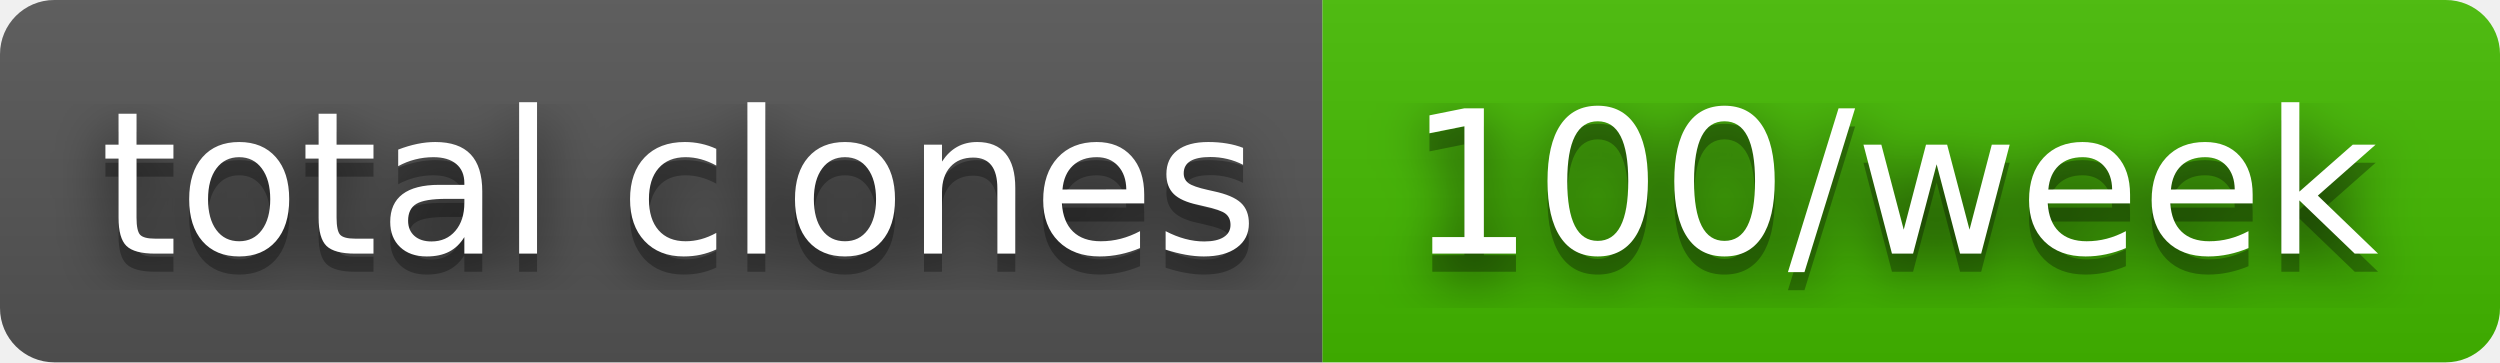
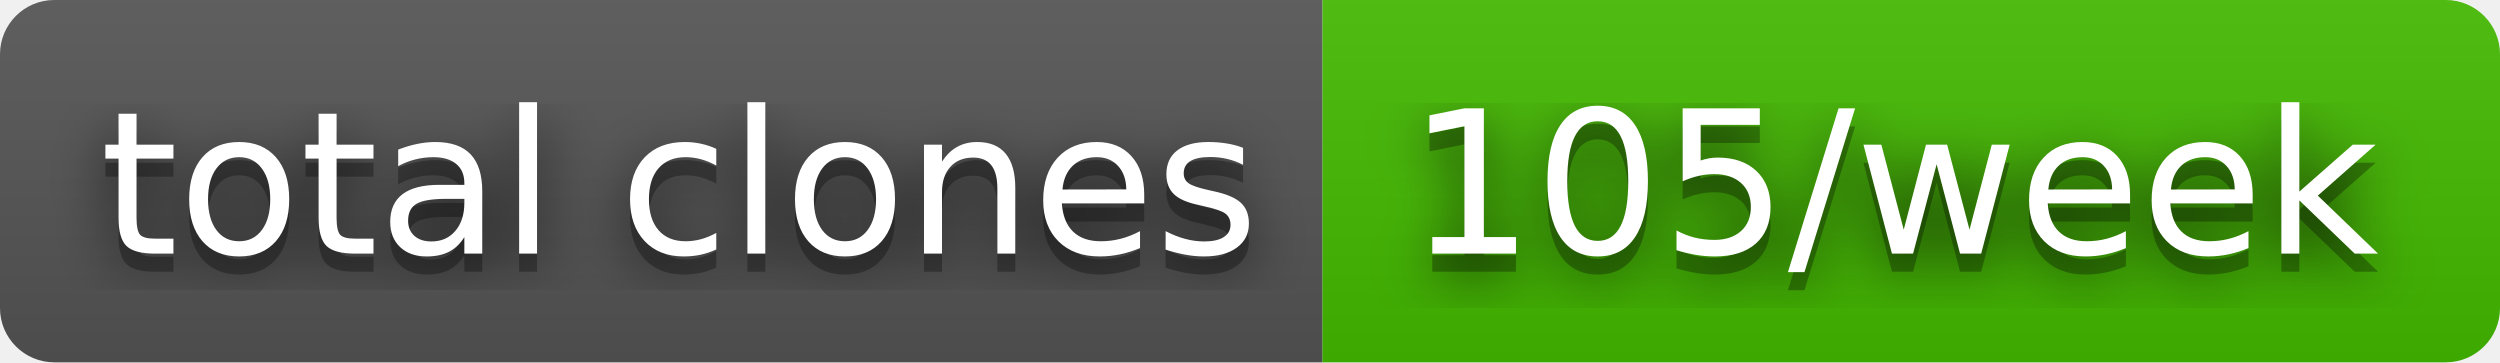
- <svg xmlns="http://www.w3.org/2000/svg" width="138" height="20" role="img" aria-label="total clones: 100/week">
+ <svg xmlns="http://www.w3.org/2000/svg" width="138" height="20" role="img" aria-label="total clones: 105/week">
  <filter id="blur">
    <feGaussianBlur stdDeviation="16" />
  </filter>
  <linearGradient id="s" x2="0" y2="100%">
    <stop offset="0" stop-color="#bbb" stop-opacity=".1" />
    <stop offset="1" stop-opacity=".1" />
  </linearGradient>
  <clipPath id="r">
    <rect width="138" height="20" rx="3" />
  </clipPath>
  <g clip-path="url(#r)">
    <rect width="73" height="20" fill="#555" />
    <rect x="73" width="65" height="20" fill="#4b0" />
    <rect width="138" height="20" fill="url(#s)" />
  </g>
  <g fill="#fff" text-anchor="middle" font-family="Verdana,Geneva,DejaVu Sans,sans-serif" text-rendering="geometricPrecision" font-size="110">
    <g transform="scale(.1)">
      <g aria-hidden="true" fill="#010101">
        <text x="375" y="150" fill-opacity=".8" filter="url(#blur)" textLength="630">total clones</text>
        <text x="375" y="150" fill-opacity=".3" textLength="630">total clones</text>
      </g>
      <text x="375" y="140" textLength="630">total clones</text>
    </g>
    <g transform="scale(.1)">
      <g aria-hidden="true" fill="#010101">
-         <text x="1045" y="150" fill-opacity=".8" filter="url(#blur)" textLength="550">100/week</text>
-         <text x="1045" y="150" fill-opacity=".3" textLength="550">100/week</text>
+         <text x="1045" y="150" fill-opacity=".8" filter="url(#blur)" textLength="550">105/week</text>
+         <text x="1045" y="150" fill-opacity=".3" textLength="550">105/week</text>
      </g>
-       <text x="1045" y="140" textLength="550">100/week</text>
+       <text x="1045" y="140" textLength="550">105/week</text>
    </g>
  </g>
</svg>
